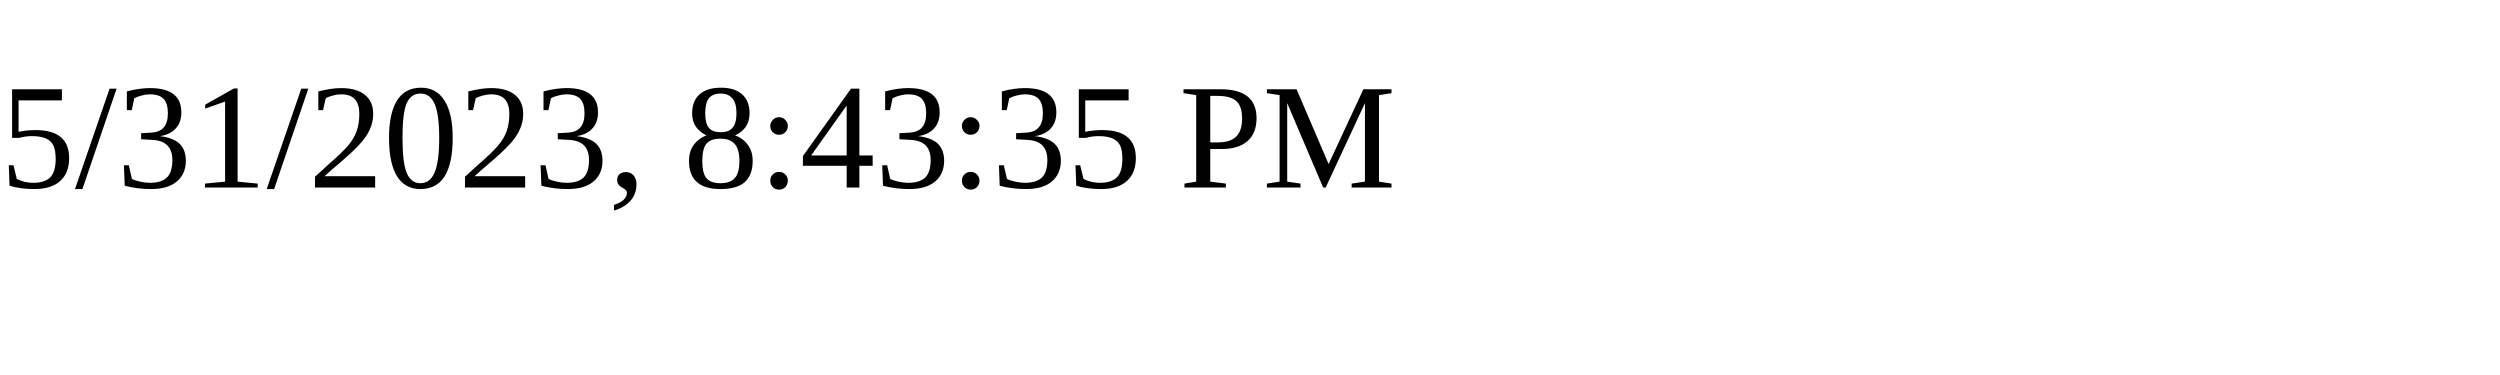
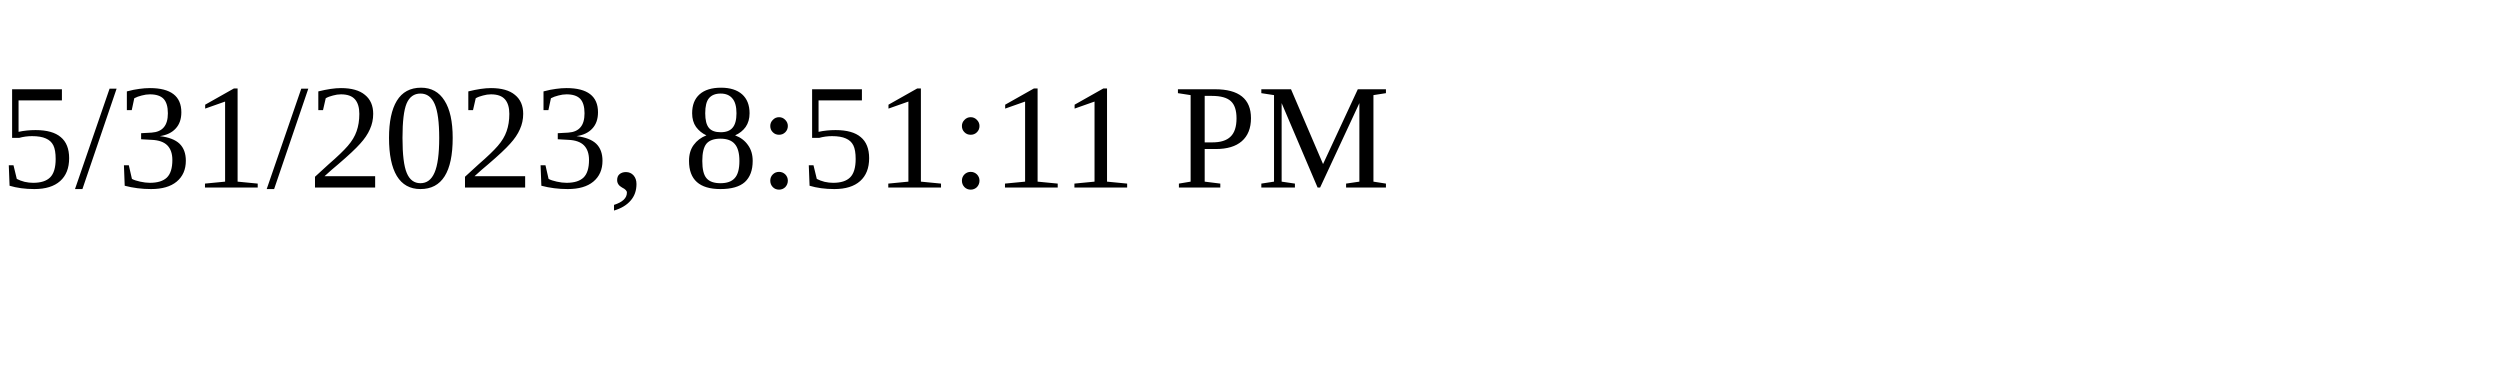
<svg xmlns="http://www.w3.org/2000/svg" height="30" width="200">
-   <text x="0" y="15">5/31/2023, 8:43:35 PM</text>
+   <text x="0" y="15">5/31/2023, 8:51:11 PM</text>
</svg>
